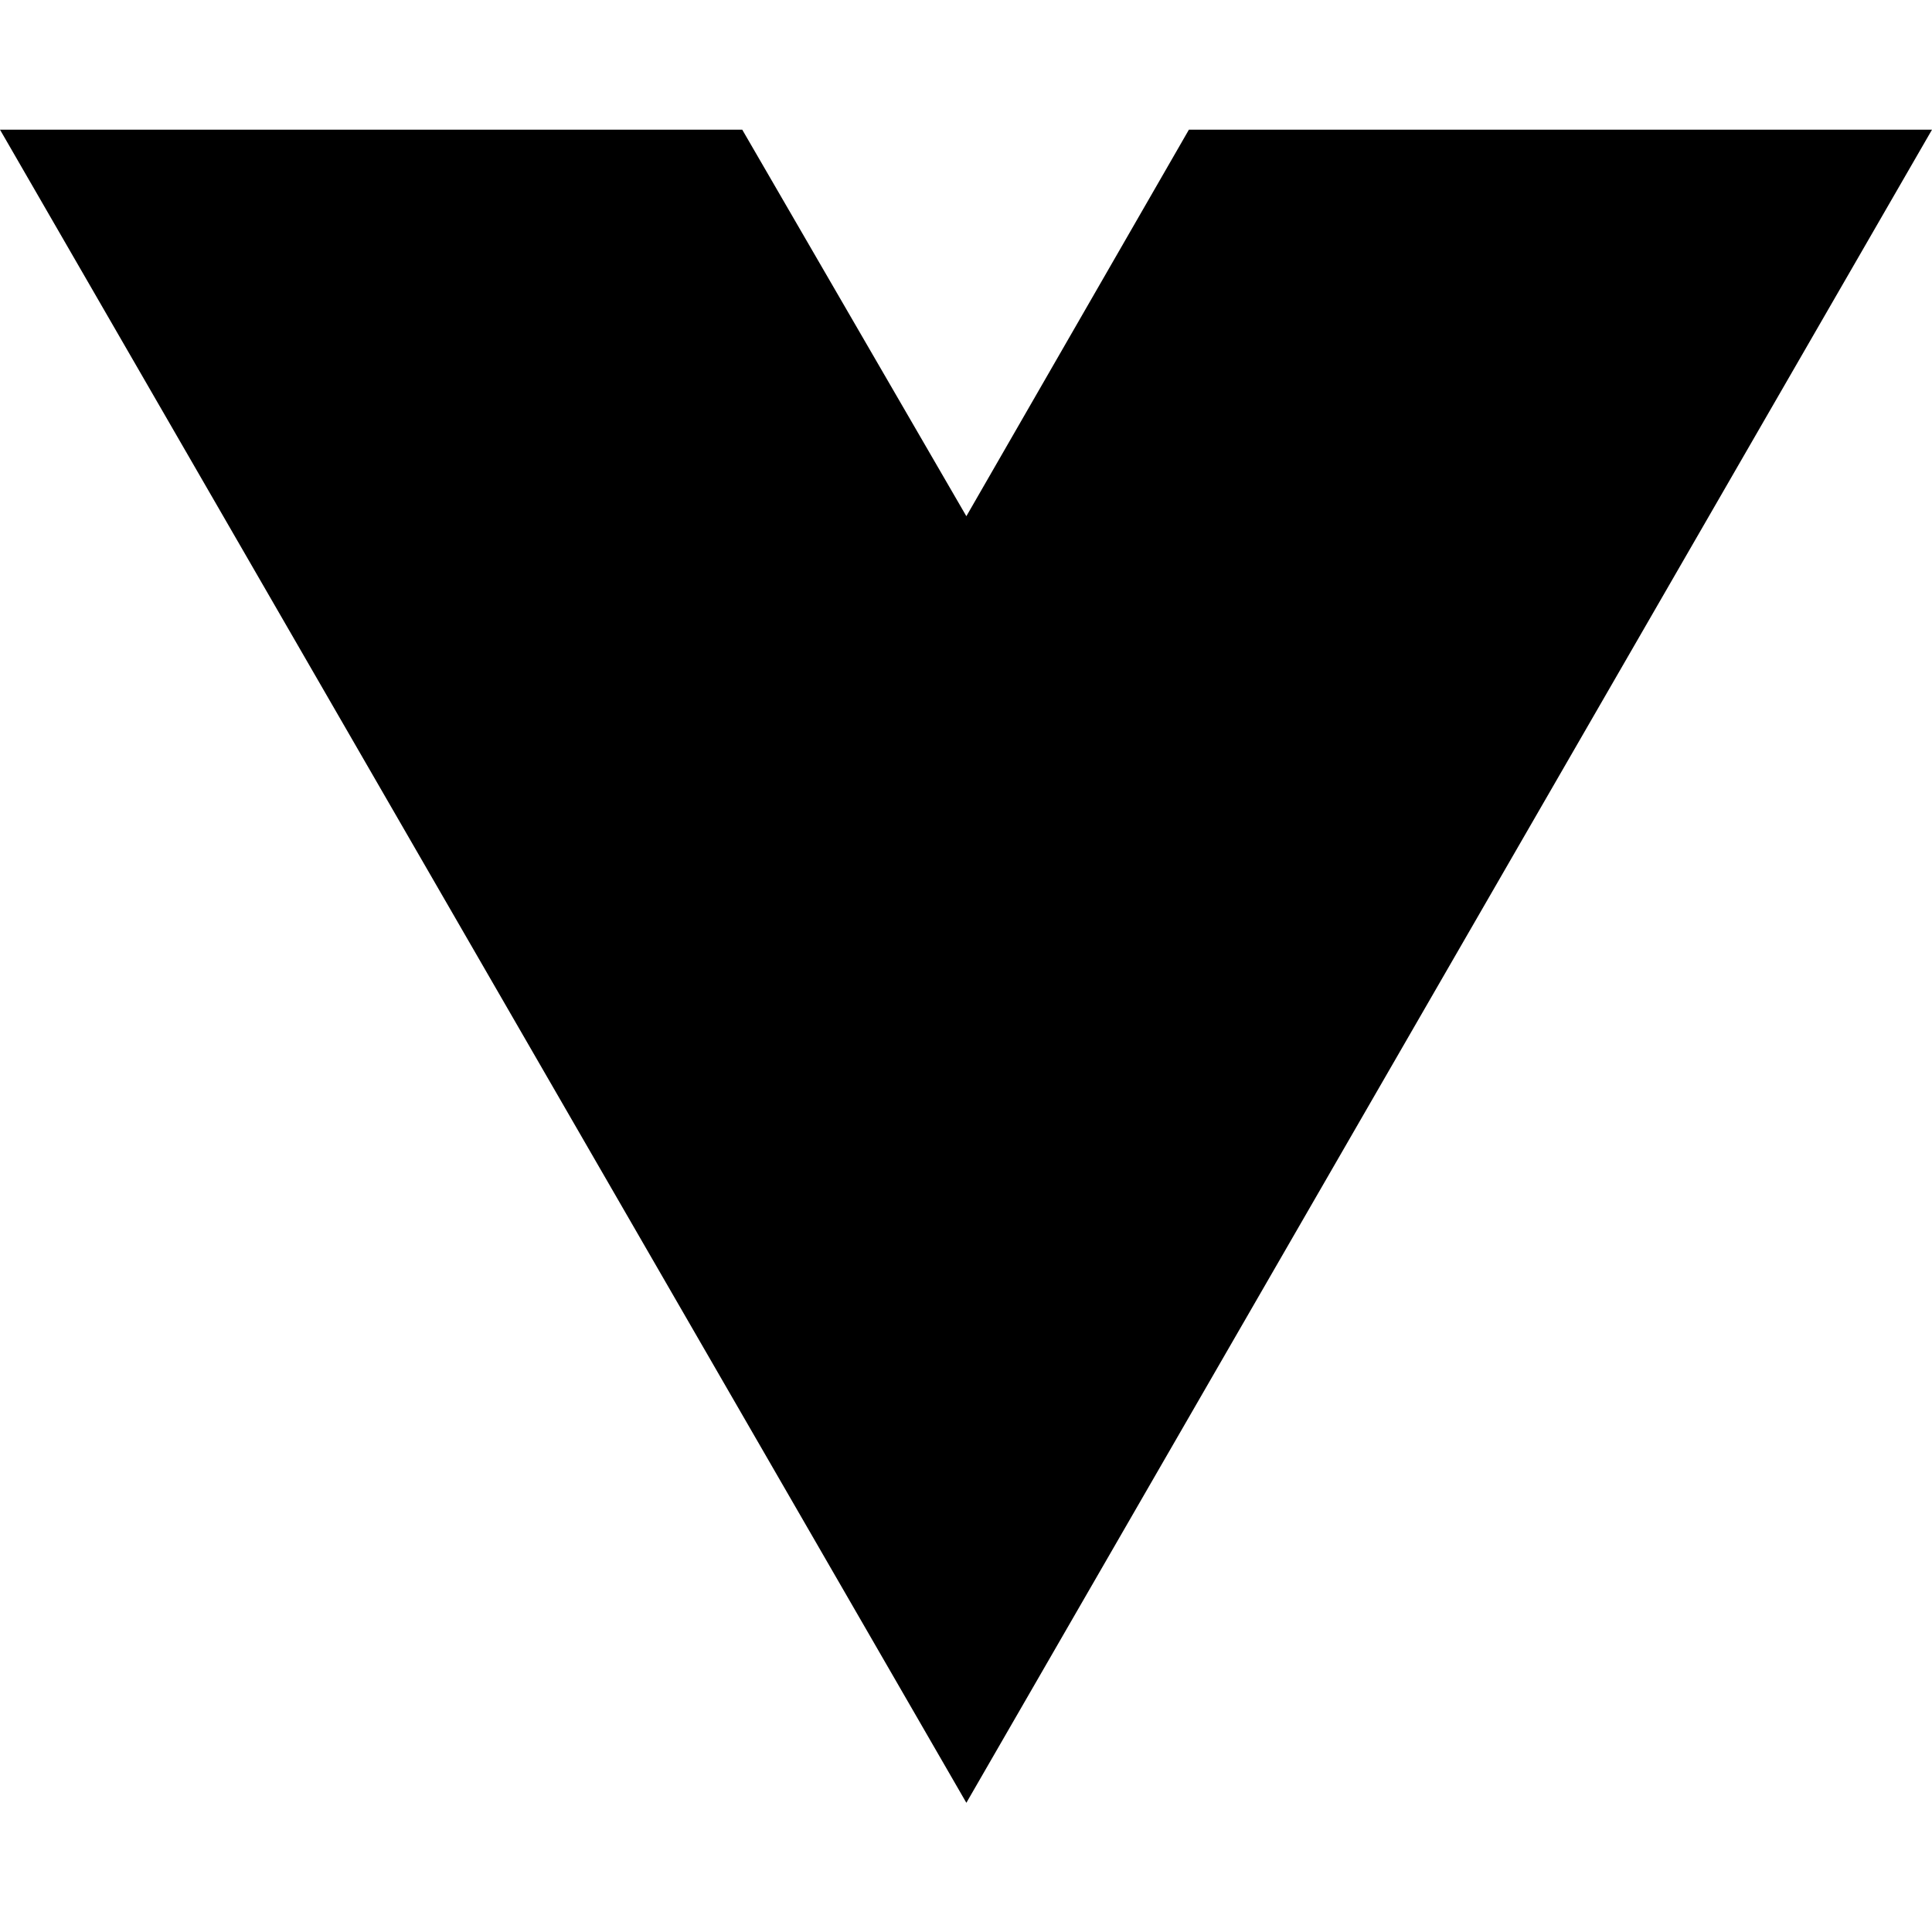
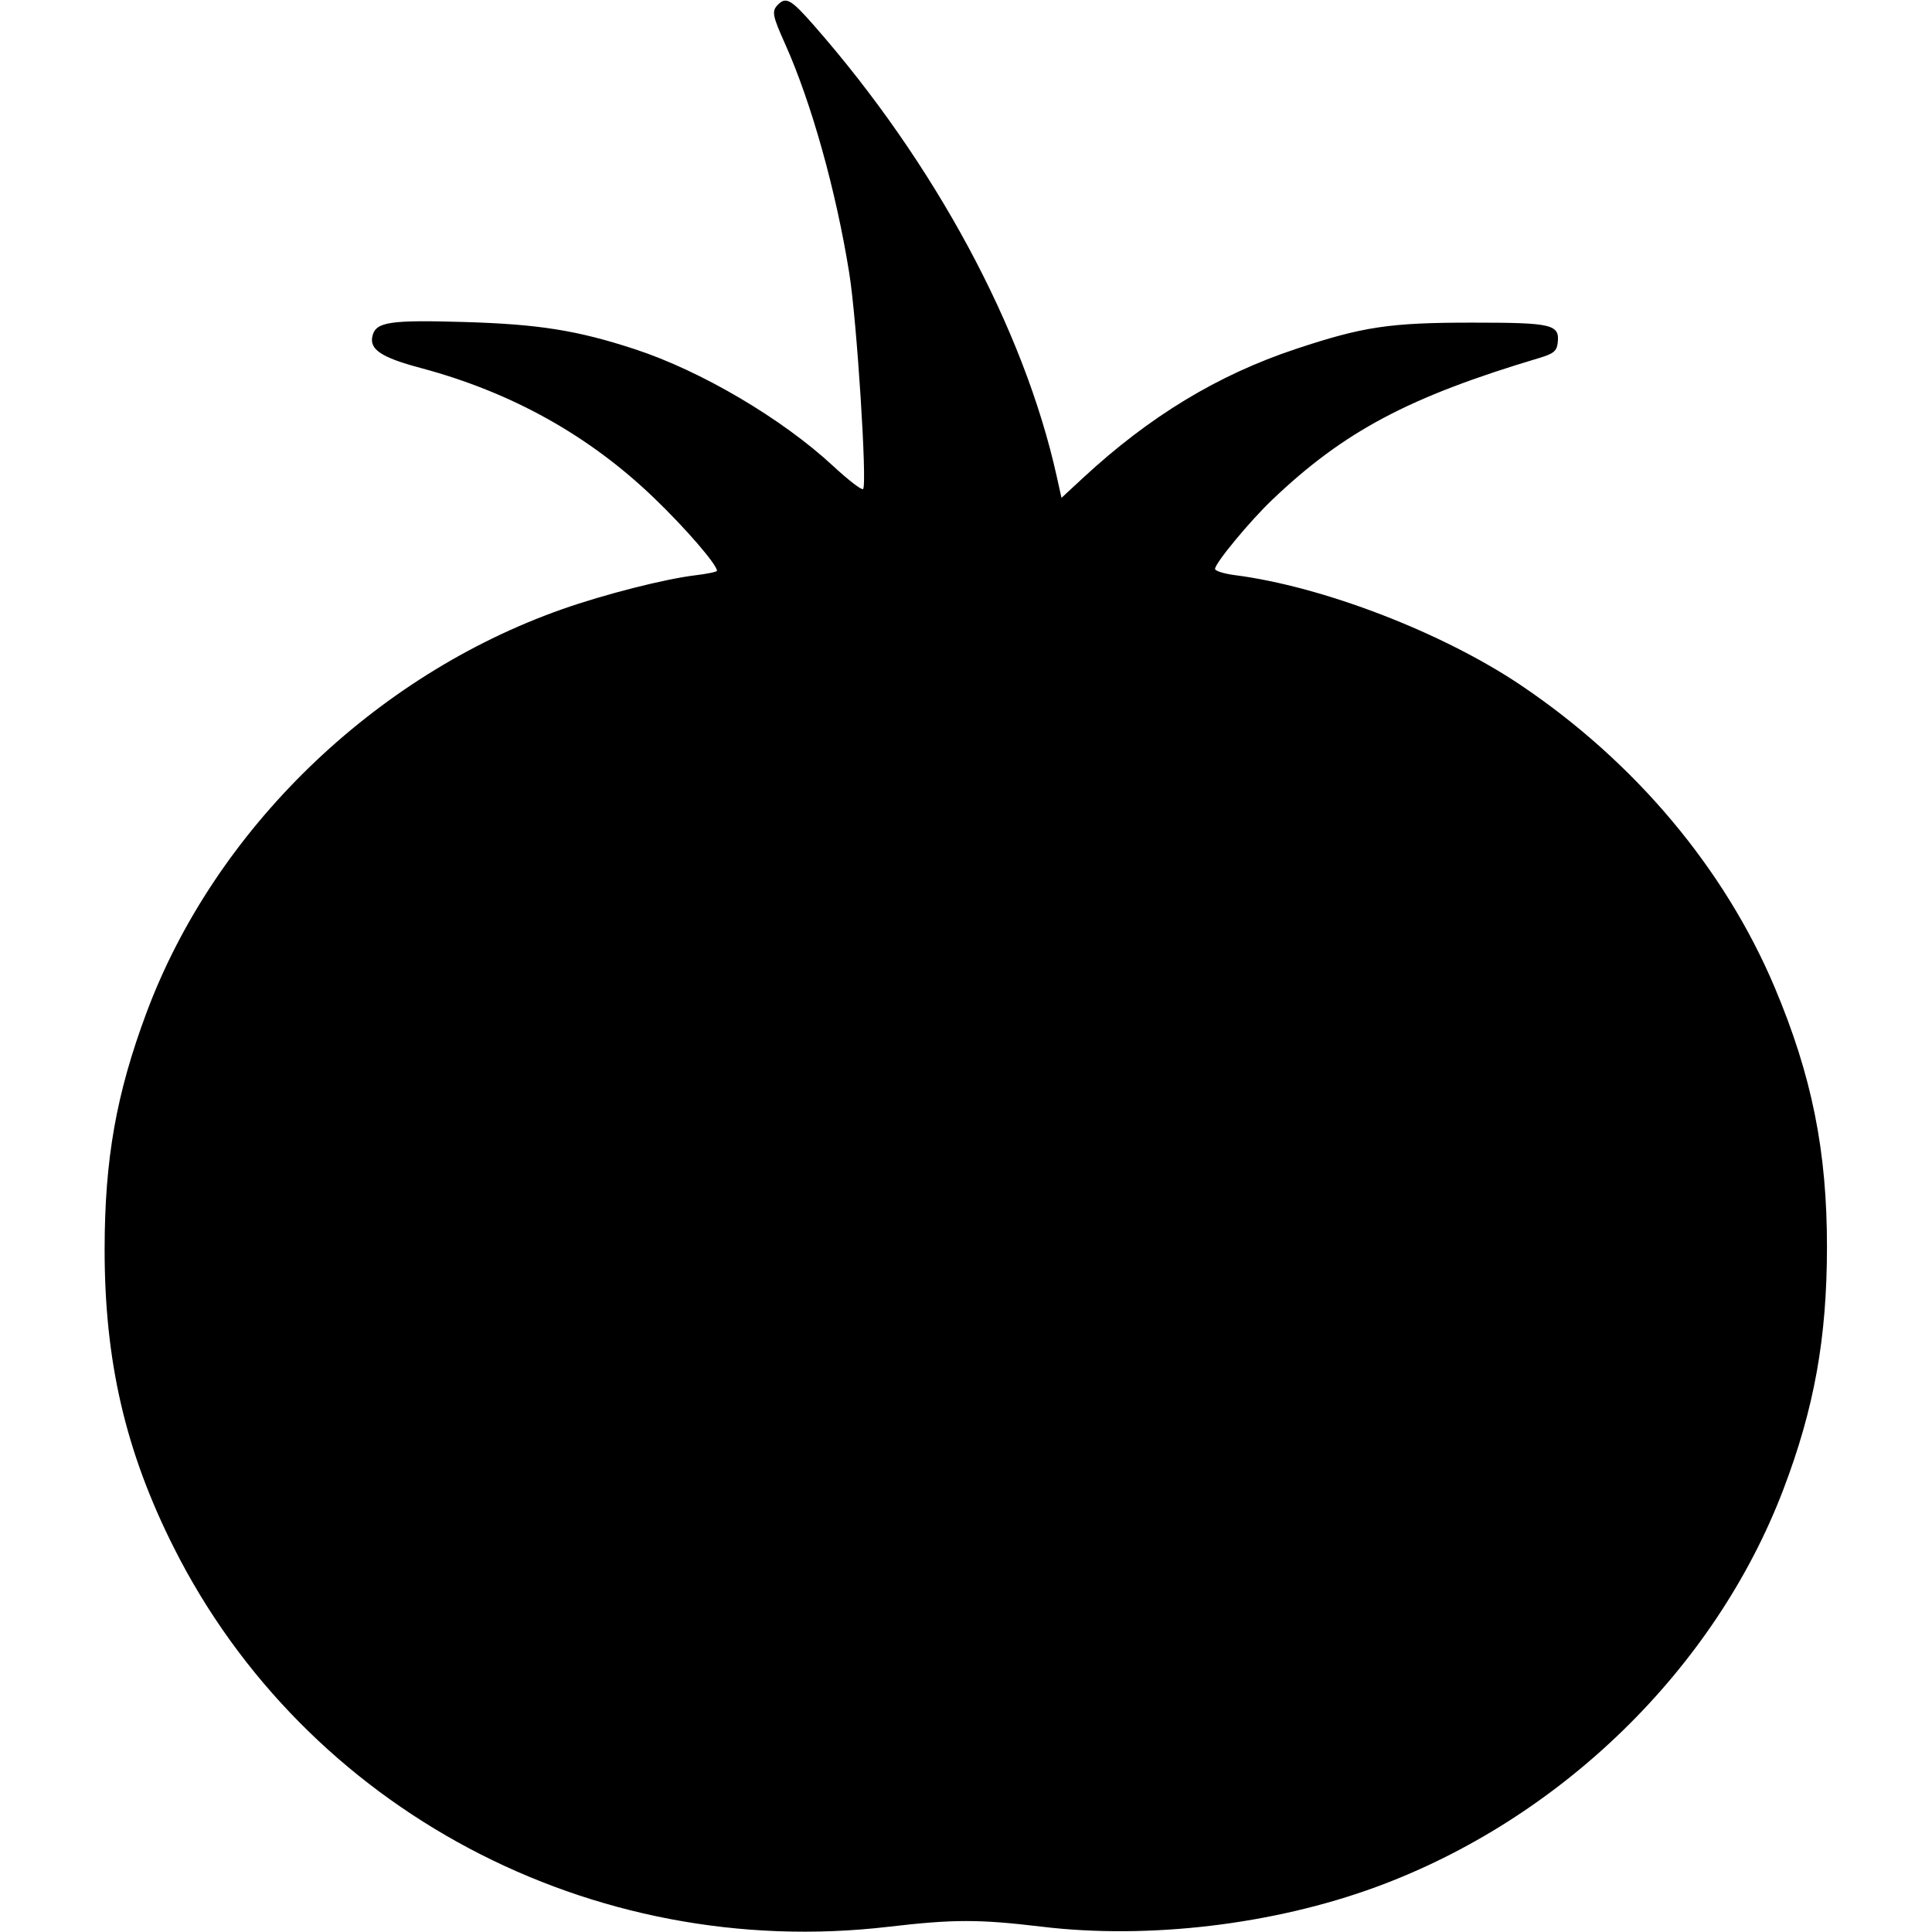
- <svg xmlns="http://www.w3.org/2000/svg" width="16" height="16" viewBox="0 0 16 16" fill="none">
-   <path d="M8.003 14.93L0 1.074H6.147L8.003 4.275L9.846 1.074H16L8.003 14.93Z" fill="black" />
+ <svg xmlns="http://www.w3.org/2000/svg" width="512" height="512" viewBox="0 0 512 512" version="1.1">
+   <path d="M 206.200 1.200 C 204.463 2.937, 204.662 4.060, 208.031 11.569 C 215.028 27.163, 221.590 50.618, 225.079 72.500 C 227.083 85.065, 229.857 128.476, 228.729 129.604 C 228.370 129.964, 224.796 127.215, 220.788 123.497 C 207.241 110.930, 185.809 98.299, 168.282 92.552 C 153.007 87.543, 142.774 85.912, 123 85.333 C 103.391 84.759, 99.675 85.310, 98.729 88.927 C 97.777 92.568, 100.959 94.711, 111.500 97.524 C 135.499 103.928, 156.013 115.342, 173.236 131.873 C 181.656 139.955, 190 149.609, 190 151.269 C 190 151.544, 187.412 152.080, 184.250 152.460 C 176.162 153.431, 160.193 157.499, 149 161.440 C 99.077 179.015, 56.902 219.945, 38.832 268.354 C 30.815 289.832, 27.747 307.139, 27.726 331 C 27.700 360.716, 33.234 384.610, 46.047 410.093 C 80.970 479.552, 156.782 519.803, 235.389 510.622 C 252.754 508.594, 259.396 508.591, 276.155 510.601 C 304.356 513.983, 337.415 510.063, 364.540 500.121 C 413.562 482.153, 454.448 442.304, 472.562 394.838 C 480.793 373.270, 484.148 354.665, 484.167 330.500 C 484.186 305.045, 480.161 285.039, 470.324 261.703 C 457.044 230.199, 433.293 201.928, 402.988 181.554 C 382.216 167.589, 350.555 155.408, 327.250 152.416 C 324.363 152.046, 322 151.302, 322 150.763 C 322 149.244, 331.249 138.067, 337.172 132.427 C 356.241 114.270, 373.393 105.168, 408 94.843 C 411.669 93.748, 412.556 93.022, 412.801 90.914 C 413.378 85.949, 411.494 85.500, 390.097 85.500 C 368.277 85.500, 361.218 86.557, 343.349 92.502 C 322.729 99.361, 304.654 110.316, 287.019 126.643 L 281.304 131.934 280.035 126.217 C 271.366 87.136, 247.758 43.287, 215.714 6.750 C 209.681 -0.129, 208.322 -0.922, 206.200 1.200" stroke="none" fill="black" fill-rule="evenodd" />
</svg>
